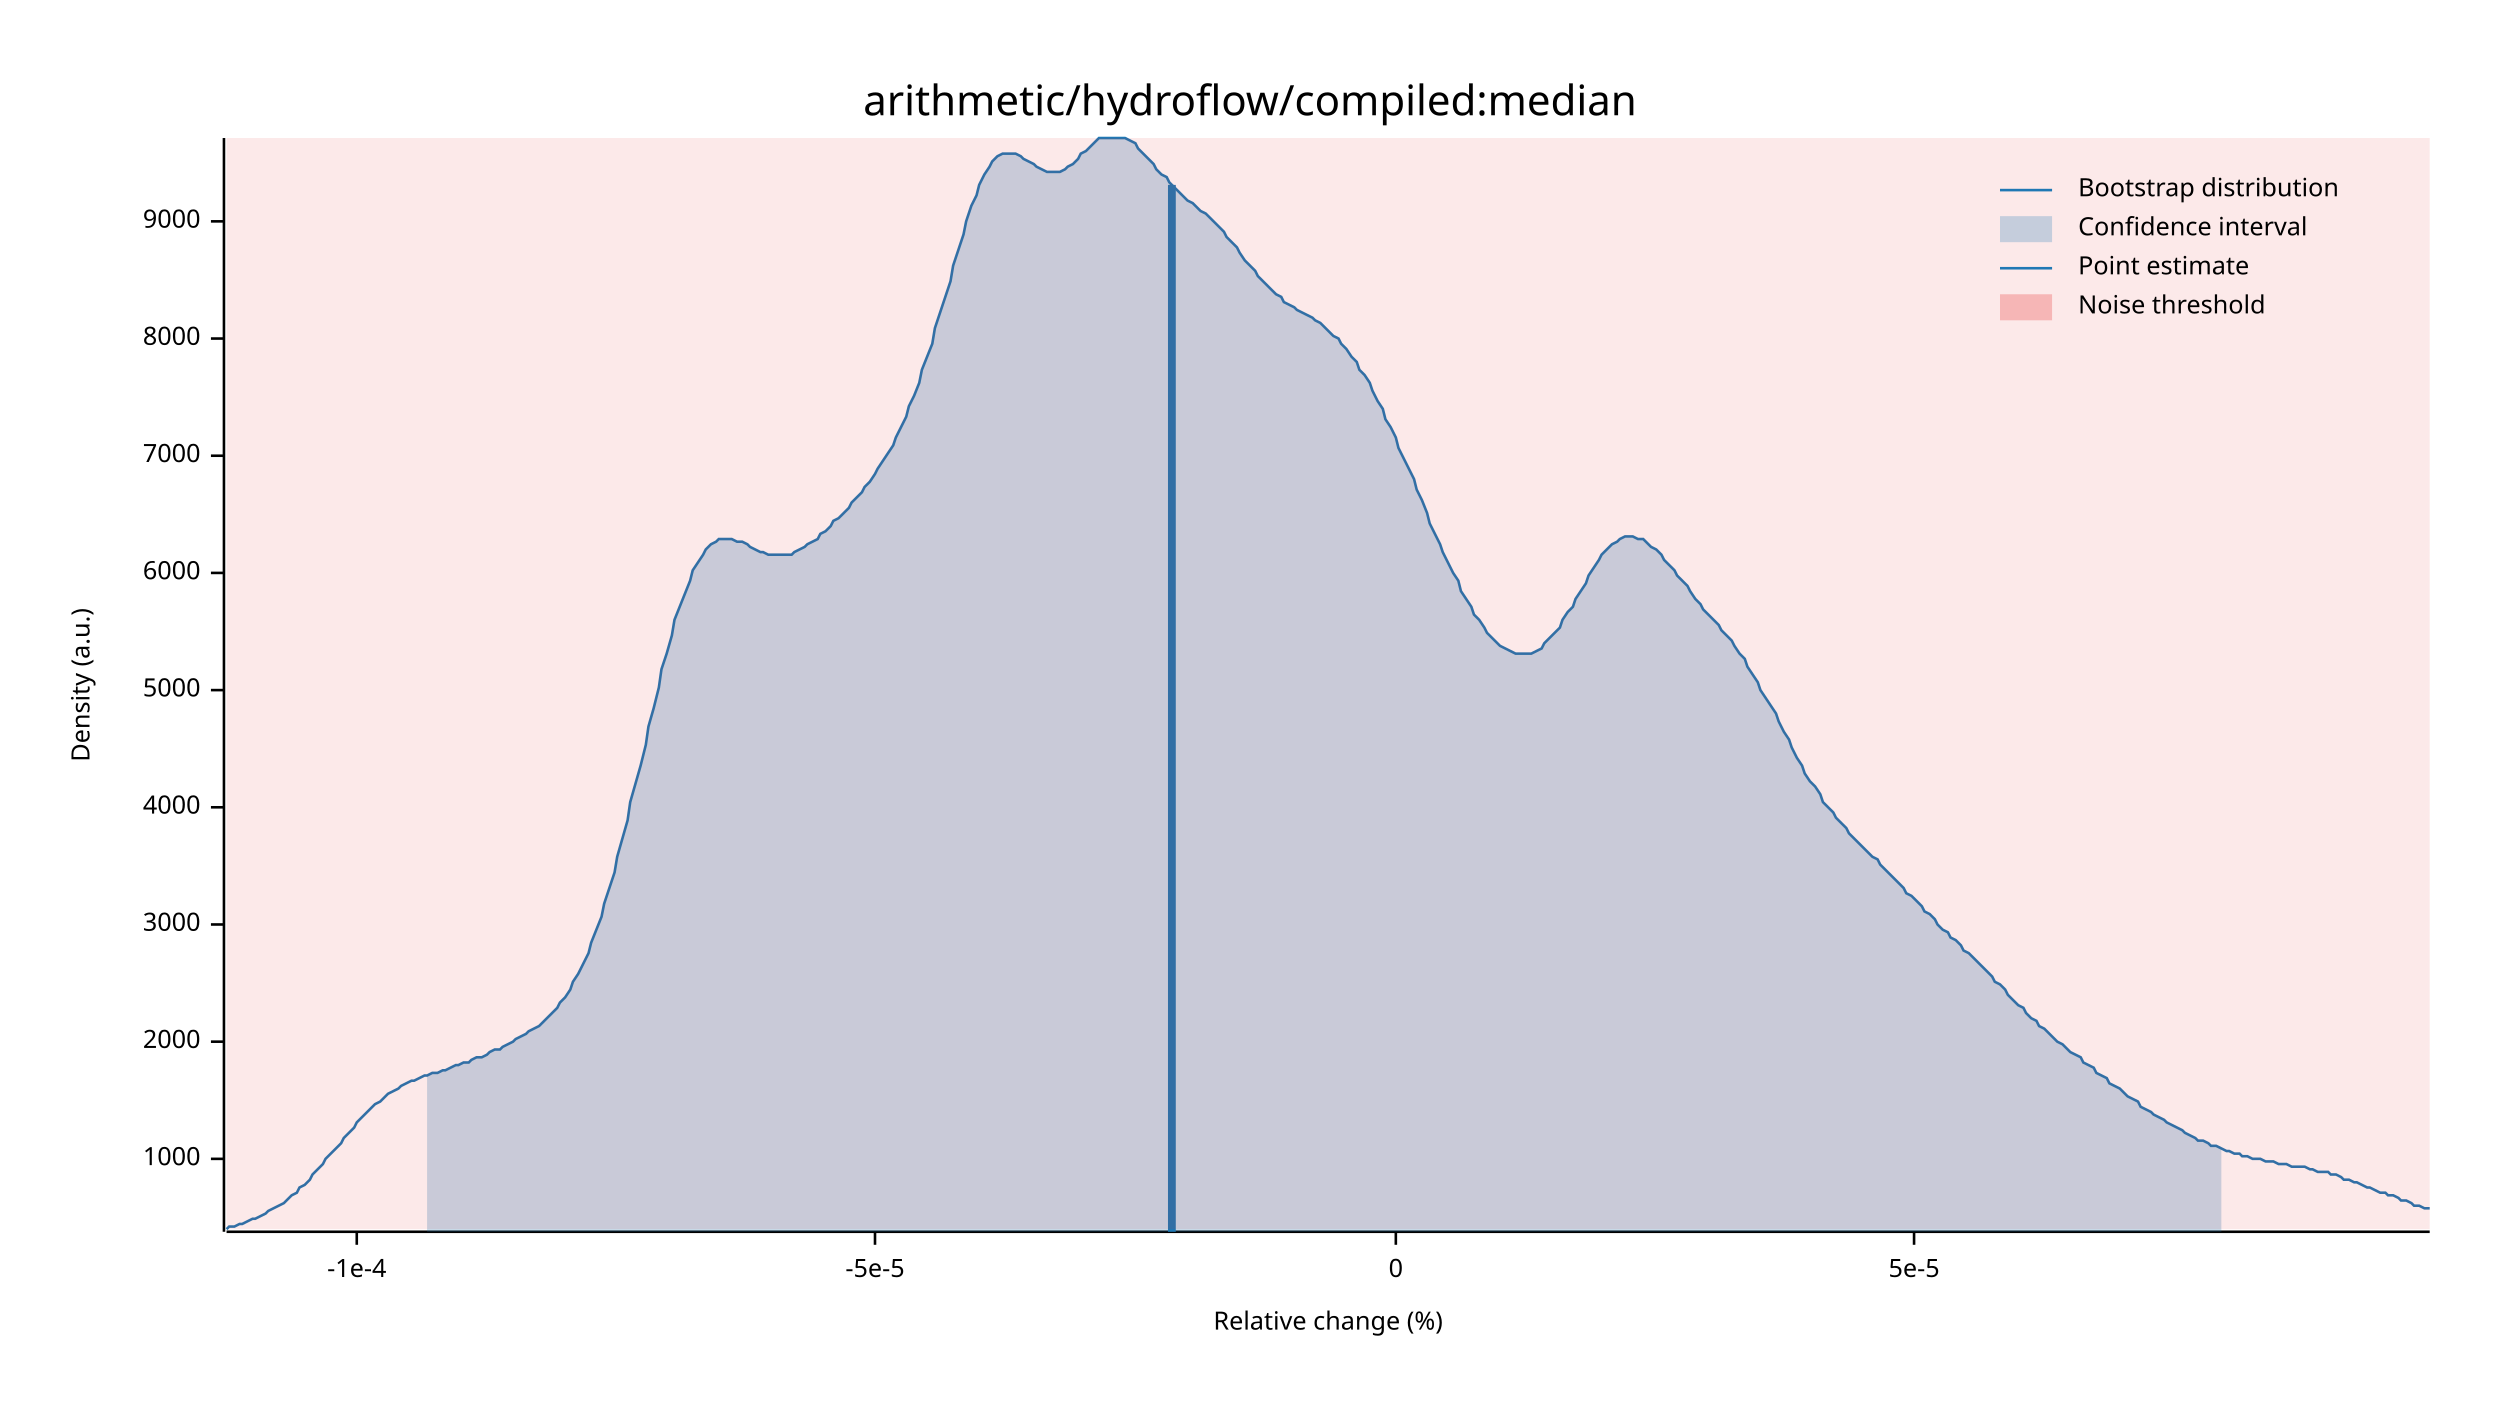
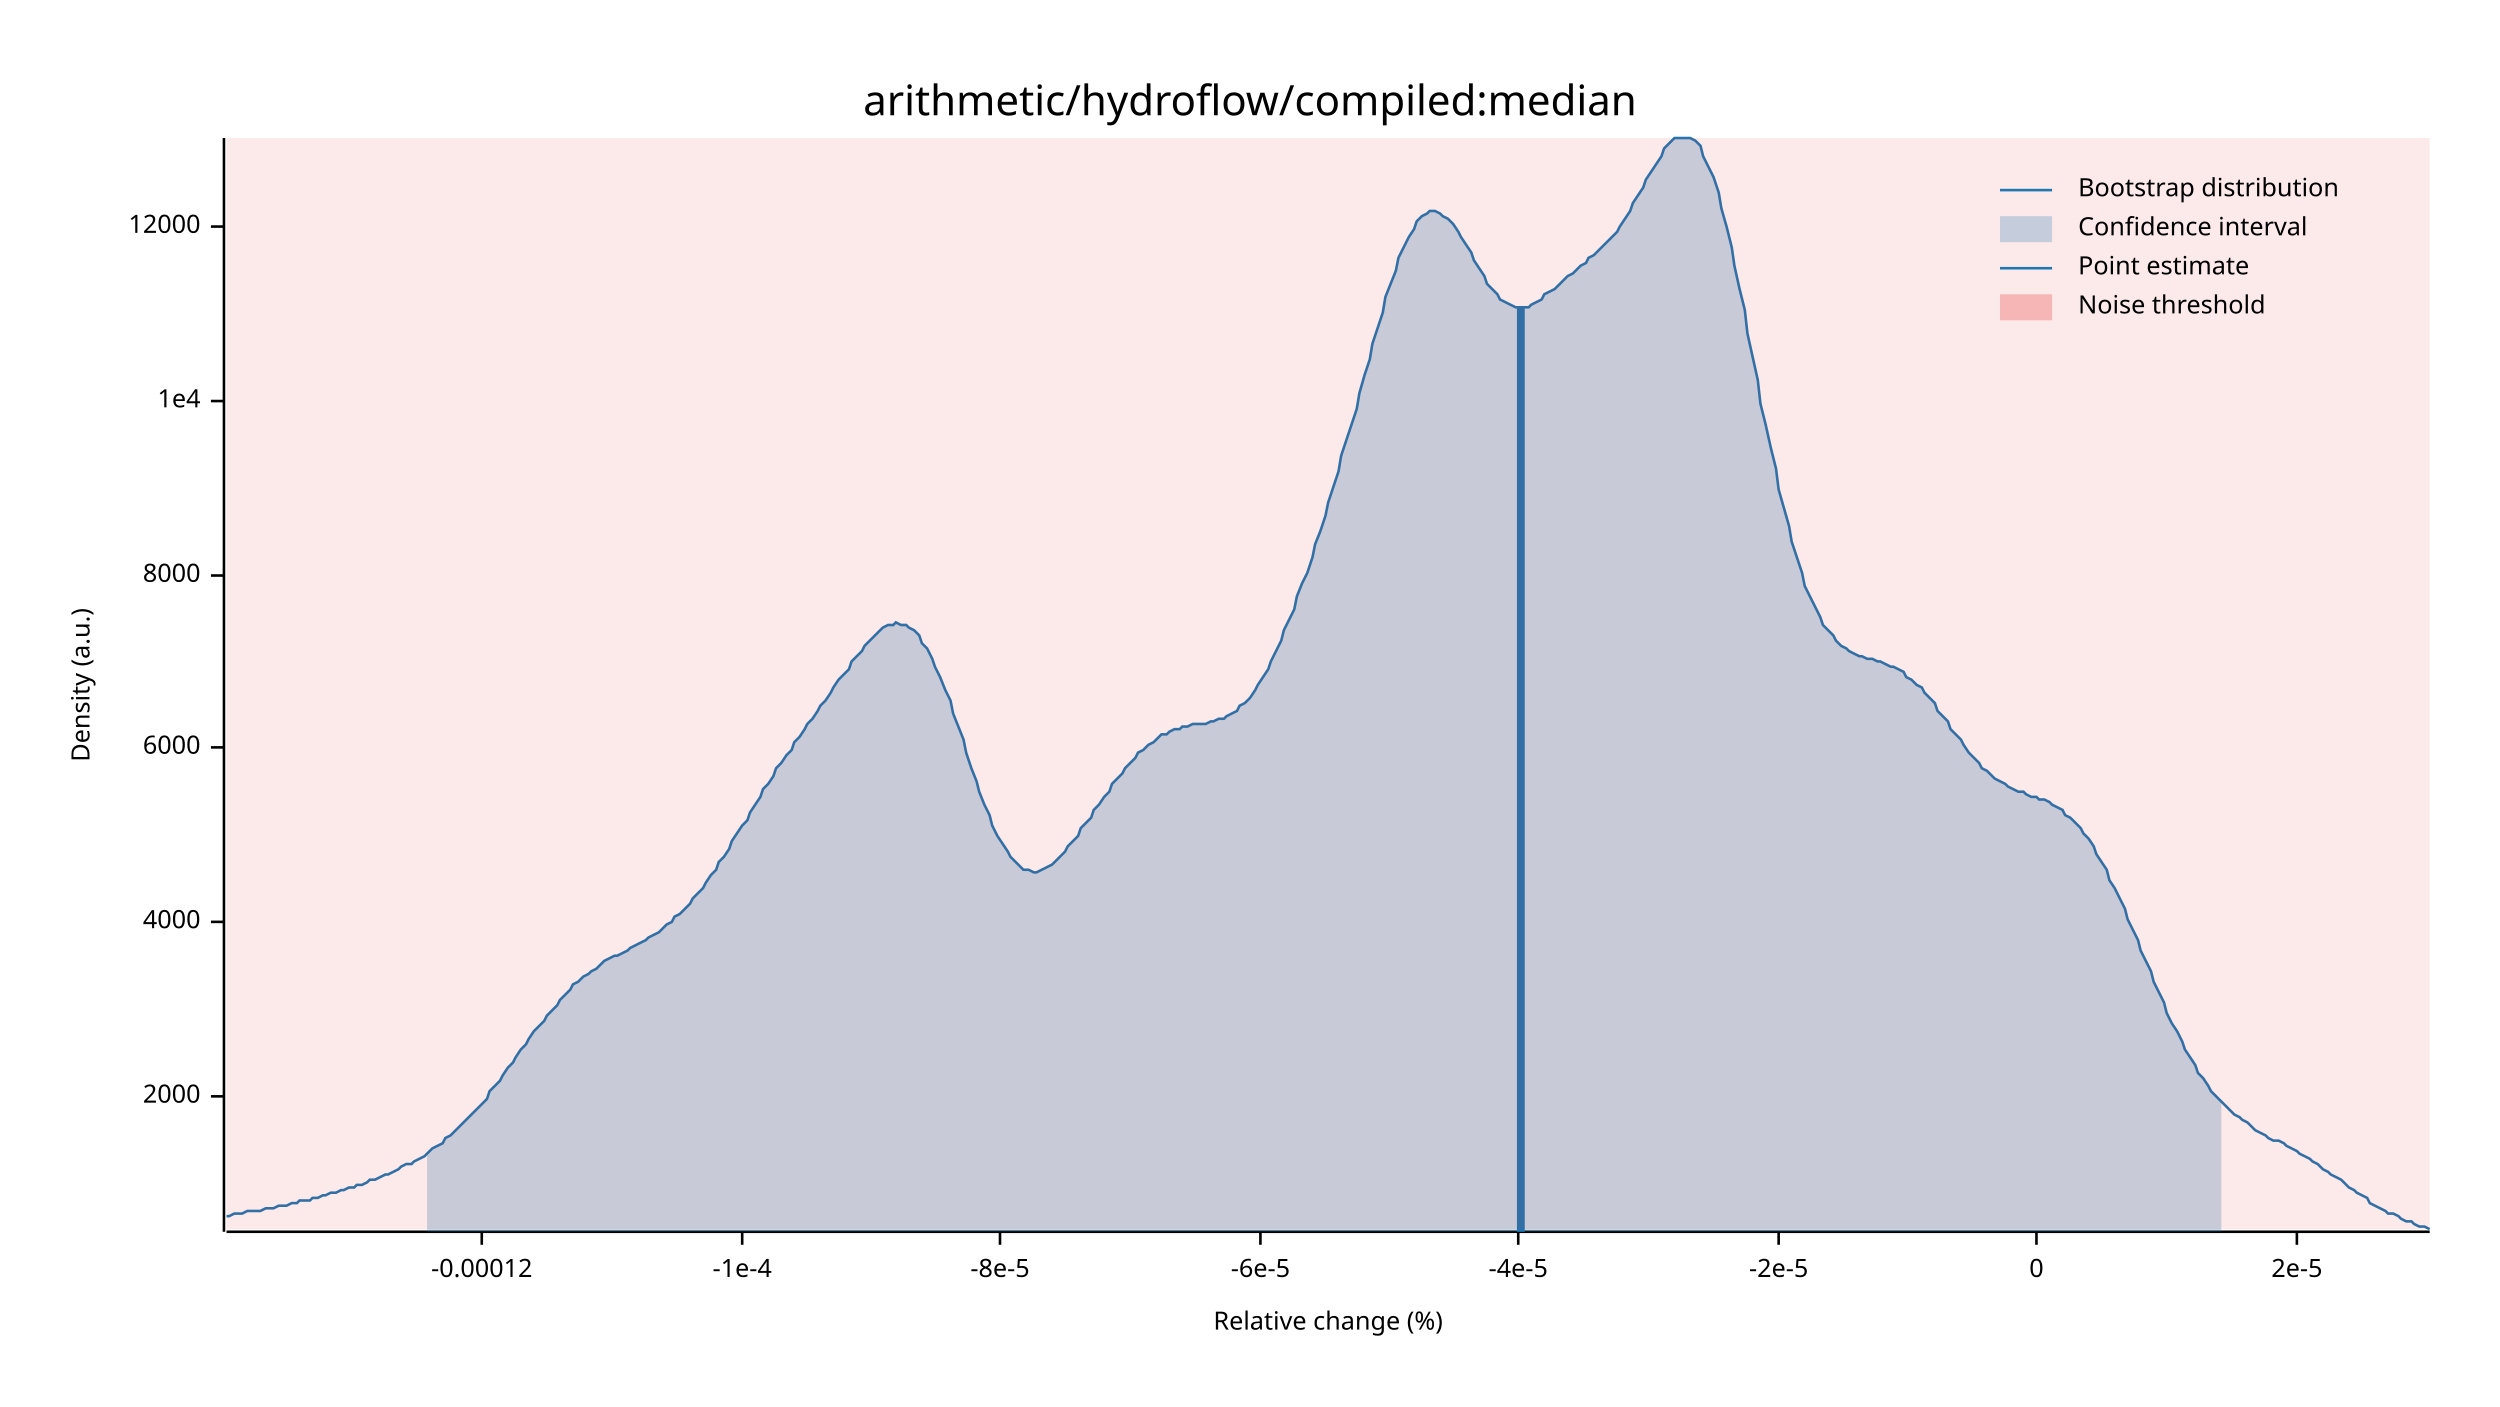
<svg xmlns="http://www.w3.org/2000/svg" width="960" height="540" viewBox="0 0 960 540">
  <text x="480" y="32" dy="0.76em" text-anchor="middle" font-family="sans-serif" font-size="16.129" opacity="1" fill="#000000">
arithmetic/hydroflow/compiled:median
</text>
  <text x="27" y="263" dy="0.76em" text-anchor="middle" font-family="sans-serif" font-size="9.677" opacity="1" fill="#000000" transform="rotate(270, 27, 263)">
Density (a.u.)
</text>
  <text x="510" y="513" dy="-0.5ex" text-anchor="middle" font-family="sans-serif" font-size="9.677" opacity="1" fill="#000000">
Relative change (%)
</text>
  <polyline fill="none" opacity="1" stroke="#000000" stroke-width="1" points="86,53 86,473 " />
-   <text x="77" y="445" dy="0.5ex" text-anchor="end" font-family="sans-serif" font-size="9.677" opacity="1" fill="#000000">
- 1000
- </text>
-   <polyline fill="none" opacity="1" stroke="#000000" stroke-width="1" points="81,445 86,445 " />
-   <text x="77" y="400" dy="0.5ex" text-anchor="end" font-family="sans-serif" font-size="9.677" opacity="1" fill="#000000">
+   <text x="77" y="421" dy="0.5ex" text-anchor="end" font-family="sans-serif" font-size="9.677" opacity="1" fill="#000000">
2000
</text>
-   <polyline fill="none" opacity="1" stroke="#000000" stroke-width="1" points="81,400 86,400 " />
-   <text x="77" y="355" dy="0.5ex" text-anchor="end" font-family="sans-serif" font-size="9.677" opacity="1" fill="#000000">
- 3000
- </text>
-   <polyline fill="none" opacity="1" stroke="#000000" stroke-width="1" points="81,355 86,355 " />
-   <text x="77" y="310" dy="0.5ex" text-anchor="end" font-family="sans-serif" font-size="9.677" opacity="1" fill="#000000">
+   <polyline fill="none" opacity="1" stroke="#000000" stroke-width="1" points="81,421 86,421 " />
+   <text x="77" y="354" dy="0.5ex" text-anchor="end" font-family="sans-serif" font-size="9.677" opacity="1" fill="#000000">
4000
</text>
-   <polyline fill="none" opacity="1" stroke="#000000" stroke-width="1" points="81,310 86,310 " />
-   <text x="77" y="265" dy="0.5ex" text-anchor="end" font-family="sans-serif" font-size="9.677" opacity="1" fill="#000000">
- 5000
- </text>
-   <polyline fill="none" opacity="1" stroke="#000000" stroke-width="1" points="81,265 86,265 " />
-   <text x="77" y="220" dy="0.5ex" text-anchor="end" font-family="sans-serif" font-size="9.677" opacity="1" fill="#000000">
+   <polyline fill="none" opacity="1" stroke="#000000" stroke-width="1" points="81,354 86,354 " />
+   <text x="77" y="287" dy="0.5ex" text-anchor="end" font-family="sans-serif" font-size="9.677" opacity="1" fill="#000000">
6000
</text>
-   <polyline fill="none" opacity="1" stroke="#000000" stroke-width="1" points="81,220 86,220 " />
-   <text x="77" y="175" dy="0.5ex" text-anchor="end" font-family="sans-serif" font-size="9.677" opacity="1" fill="#000000">
- 7000
- </text>
-   <polyline fill="none" opacity="1" stroke="#000000" stroke-width="1" points="81,175 86,175 " />
-   <text x="77" y="130" dy="0.5ex" text-anchor="end" font-family="sans-serif" font-size="9.677" opacity="1" fill="#000000">
+   <polyline fill="none" opacity="1" stroke="#000000" stroke-width="1" points="81,287 86,287 " />
+   <text x="77" y="221" dy="0.5ex" text-anchor="end" font-family="sans-serif" font-size="9.677" opacity="1" fill="#000000">
8000
</text>
-   <polyline fill="none" opacity="1" stroke="#000000" stroke-width="1" points="81,130 86,130 " />
-   <text x="77" y="85" dy="0.5ex" text-anchor="end" font-family="sans-serif" font-size="9.677" opacity="1" fill="#000000">
- 9000
+   <polyline fill="none" opacity="1" stroke="#000000" stroke-width="1" points="81,221 86,221 " />
+   <text x="77" y="154" dy="0.5ex" text-anchor="end" font-family="sans-serif" font-size="9.677" opacity="1" fill="#000000">
+ 1e4
</text>
-   <polyline fill="none" opacity="1" stroke="#000000" stroke-width="1" points="81,85 86,85 " />
+   <polyline fill="none" opacity="1" stroke="#000000" stroke-width="1" points="81,154 86,154 " />
+   <text x="77" y="87" dy="0.5ex" text-anchor="end" font-family="sans-serif" font-size="9.677" opacity="1" fill="#000000">
+ 12000
+ </text>
+   <polyline fill="none" opacity="1" stroke="#000000" stroke-width="1" points="81,87 86,87 " />
  <polyline fill="none" opacity="1" stroke="#000000" stroke-width="1" points="87,473 933,473 " />
-   <text x="137" y="483" dy="0.76em" text-anchor="middle" font-family="sans-serif" font-size="9.677" opacity="1" fill="#000000">
+   <text x="185" y="483" dy="0.76em" text-anchor="middle" font-family="sans-serif" font-size="9.677" opacity="1" fill="#000000">
+ -0.00012
+ </text>
+   <polyline fill="none" opacity="1" stroke="#000000" stroke-width="1" points="185,473 185,478 " />
+   <text x="285" y="483" dy="0.76em" text-anchor="middle" font-family="sans-serif" font-size="9.677" opacity="1" fill="#000000">
-1e-4
</text>
-   <polyline fill="none" opacity="1" stroke="#000000" stroke-width="1" points="137,473 137,478 " />
-   <text x="336" y="483" dy="0.76em" text-anchor="middle" font-family="sans-serif" font-size="9.677" opacity="1" fill="#000000">
- -5e-5
+   <polyline fill="none" opacity="1" stroke="#000000" stroke-width="1" points="285,473 285,478 " />
+   <text x="384" y="483" dy="0.76em" text-anchor="middle" font-family="sans-serif" font-size="9.677" opacity="1" fill="#000000">
+ -8e-5
</text>
-   <polyline fill="none" opacity="1" stroke="#000000" stroke-width="1" points="336,473 336,478 " />
-   <text x="536" y="483" dy="0.76em" text-anchor="middle" font-family="sans-serif" font-size="9.677" opacity="1" fill="#000000">
+   <polyline fill="none" opacity="1" stroke="#000000" stroke-width="1" points="384,473 384,478 " />
+   <text x="484" y="483" dy="0.76em" text-anchor="middle" font-family="sans-serif" font-size="9.677" opacity="1" fill="#000000">
+ -6e-5
+ </text>
+   <polyline fill="none" opacity="1" stroke="#000000" stroke-width="1" points="484,473 484,478 " />
+   <text x="583" y="483" dy="0.76em" text-anchor="middle" font-family="sans-serif" font-size="9.677" opacity="1" fill="#000000">
+ -4e-5
+ </text>
+   <polyline fill="none" opacity="1" stroke="#000000" stroke-width="1" points="583,473 583,478 " />
+   <text x="683" y="483" dy="0.76em" text-anchor="middle" font-family="sans-serif" font-size="9.677" opacity="1" fill="#000000">
+ -2e-5
+ </text>
+   <polyline fill="none" opacity="1" stroke="#000000" stroke-width="1" points="683,473 683,478 " />
+   <text x="782" y="483" dy="0.76em" text-anchor="middle" font-family="sans-serif" font-size="9.677" opacity="1" fill="#000000">
0
</text>
-   <polyline fill="none" opacity="1" stroke="#000000" stroke-width="1" points="536,473 536,478 " />
-   <text x="735" y="483" dy="0.76em" text-anchor="middle" font-family="sans-serif" font-size="9.677" opacity="1" fill="#000000">
- 5e-5
+   <polyline fill="none" opacity="1" stroke="#000000" stroke-width="1" points="782,473 782,478 " />
+   <text x="882" y="483" dy="0.76em" text-anchor="middle" font-family="sans-serif" font-size="9.677" opacity="1" fill="#000000">
+ 2e-5
</text>
-   <polyline fill="none" opacity="1" stroke="#000000" stroke-width="1" points="735,473 735,478 " />
-   <polyline fill="none" opacity="1" stroke="#1F78B4" stroke-width="1" points="87,472 88,471 90,471 92,470 93,470 95,469 97,468 98,468 100,467 102,466 103,465 105,464 107,463 109,462 110,461 112,459 114,458 115,456 117,455 119,453 120,451 122,449 124,447 125,445 127,443 129,441 131,439 132,437 134,435 136,433 137,431 139,429 141,427 142,426 144,424 146,423 148,421 149,420 151,419 153,418 154,417 156,416 158,415 159,415 161,414 163,413 164,413 166,412 168,412 170,411 171,411 173,410 175,409 176,409 178,408 180,408 181,407 183,406 185,406 187,405 188,404 190,403 192,403 193,402 195,401 197,400 198,399 200,398 202,397 203,396 205,395 207,394 209,392 210,391 212,389 214,387 215,385 217,383 219,380 220,377 222,374 224,370 226,366 227,362 229,357 231,352 232,347 234,341 236,335 237,329 239,322 241,315 242,308 244,301 246,294 248,286 249,279 251,272 253,264 254,257 256,251 258,244 259,238 261,233 263,228 265,223 266,219 268,216 270,213 271,211 273,209 275,208 276,207 278,207 280,207 281,207 283,208 285,208 287,209 288,210 290,211 292,212 293,212 295,213 297,213 298,213 300,213 302,213 304,213 305,212 307,211 309,210 310,209 312,208 314,207 315,205 317,204 319,202 320,200 322,199 324,197 326,195 327,193 329,191 331,189 332,187 334,185 336,182 337,180 339,177 341,174 343,171 344,168 346,164 348,160 349,156 351,152 353,147 354,142 356,137 358,132 359,126 361,120 363,114 365,108 366,102 368,96 370,90 371,85 373,79 375,75 376,71 378,67 380,64 381,62 383,60 385,59 387,59 388,59 390,59 392,60 393,61 395,62 397,63 398,64 400,65 402,66 404,66 405,66 407,66 409,65 410,64 412,63 414,61 415,59 417,58 419,56 420,55 422,53 424,53 426,53 427,53 429,53 431,53 432,53 434,54 436,55 437,57 439,59 441,61 443,63 444,65 446,67 448,68 449,70 451,72 453,74 454,75 456,77 458,78 459,79 461,81 463,82 465,84 466,85 468,87 470,89 471,91 473,93 475,95 476,97 478,100 480,102 482,104 483,106 485,108 487,110 488,111 490,113 492,114 493,116 495,117 497,118 498,119 500,120 502,121 504,122 505,123 507,124 509,126 510,127 512,129 514,130 515,132 517,134 519,137 521,139 522,142 524,144 526,147 527,150 529,154 531,157 532,161 534,164 536,168 537,172 539,176 541,180 543,184 544,188 546,192 548,197 549,201 551,205 553,209 554,212 556,216 558,220 560,223 561,227 563,230 565,233 566,236 568,238 570,241 571,243 573,245 575,247 576,248 578,249 580,250 582,251 583,251 585,251 587,251 588,251 590,250 592,249 593,247 595,245 597,243 599,241 600,238 602,235 604,233 605,230 607,227 609,224 610,221 612,218 614,215 615,213 617,211 619,209 621,208 622,207 624,206 626,206 627,206 629,207 631,207 632,208 634,210 636,211 638,213 639,215 641,217 643,219 644,221 646,223 648,225 649,227 651,230 653,232 654,234 656,236 658,238 660,240 661,242 663,244 665,246 666,248 668,251 670,253 671,256 673,259 675,262 676,265 678,268 680,271 682,274 683,277 685,281 687,284 688,287 690,291 692,294 693,297 695,300 697,302 699,305 700,308 702,310 704,312 705,314 707,316 709,318 710,320 712,322 714,324 715,325 717,327 719,329 721,330 722,332 724,334 726,336 727,337 729,339 731,341 732,343 734,344 736,346 738,348 739,350 741,351 743,353 744,355 746,357 748,358 749,360 751,361 753,363 754,365 756,366 758,368 760,370 761,371 763,373 765,375 766,377 768,378 770,380 771,382 773,384 775,386 777,387 778,389 780,391 782,392 783,394 785,395 787,397 788,398 790,400 792,401 793,402 795,404 797,405 799,406 800,408 802,409 804,410 805,412 807,413 809,414 810,416 812,417 814,418 816,420 817,421 819,422 821,423 822,425 824,426 826,427 827,428 829,429 831,430 832,431 834,432 836,433 838,434 839,435 841,436 843,437 844,438 846,438 848,439 849,440 851,440 853,441 855,442 856,442 858,443 860,443 861,444 863,444 865,445 866,445 868,445 870,446 871,446 873,446 875,447 877,447 878,447 880,448 882,448 883,448 885,448 887,449 888,449 890,450 892,450 894,450 895,451 897,451 899,452 900,453 902,453 904,454 905,454 907,455 909,456 910,456 912,457 914,458 916,458 917,459 919,459 921,460 922,461 924,461 926,462 927,463 929,463 931,464 933,464 " />
-   <polygon opacity="0.25" fill="#1F78B4" points="164,413 166,412 168,412 170,411 171,411 173,410 175,409 176,409 178,408 180,408 181,407 183,406 185,406 187,405 188,404 190,403 192,403 193,402 195,401 197,400 198,399 200,398 202,397 203,396 205,395 207,394 209,392 210,391 212,389 214,387 215,385 217,383 219,380 220,377 222,374 224,370 226,366 227,362 229,357 231,352 232,347 234,341 236,335 237,329 239,322 241,315 242,308 244,301 246,294 248,286 249,279 251,272 253,264 254,257 256,251 258,244 259,238 261,233 263,228 265,223 266,219 268,216 270,213 271,211 273,209 275,208 276,207 278,207 280,207 281,207 283,208 285,208 287,209 288,210 290,211 292,212 293,212 295,213 297,213 298,213 300,213 302,213 304,213 305,212 307,211 309,210 310,209 312,208 314,207 315,205 317,204 319,202 320,200 322,199 324,197 326,195 327,193 329,191 331,189 332,187 334,185 336,182 337,180 339,177 341,174 343,171 344,168 346,164 348,160 349,156 351,152 353,147 354,142 356,137 358,132 359,126 361,120 363,114 365,108 366,102 368,96 370,90 371,85 373,79 375,75 376,71 378,67 380,64 381,62 383,60 385,59 387,59 388,59 390,59 392,60 393,61 395,62 397,63 398,64 400,65 402,66 404,66 405,66 407,66 409,65 410,64 412,63 414,61 415,59 417,58 419,56 420,55 422,53 424,53 426,53 427,53 429,53 431,53 432,53 434,54 436,55 437,57 439,59 441,61 443,63 444,65 446,67 448,68 449,70 451,72 453,74 454,75 456,77 458,78 459,79 461,81 463,82 465,84 466,85 468,87 470,89 471,91 473,93 475,95 476,97 478,100 480,102 482,104 483,106 485,108 487,110 488,111 490,113 492,114 493,116 495,117 497,118 498,119 500,120 502,121 504,122 505,123 507,124 509,126 510,127 512,129 514,130 515,132 517,134 519,137 521,139 522,142 524,144 526,147 527,150 529,154 531,157 532,161 534,164 536,168 537,172 539,176 541,180 543,184 544,188 546,192 548,197 549,201 551,205 553,209 554,212 556,216 558,220 560,223 561,227 563,230 565,233 566,236 568,238 570,241 571,243 573,245 575,247 576,248 578,249 580,250 582,251 583,251 585,251 587,251 588,251 590,250 592,249 593,247 595,245 597,243 599,241 600,238 602,235 604,233 605,230 607,227 609,224 610,221 612,218 614,215 615,213 617,211 619,209 621,208 622,207 624,206 626,206 627,206 629,207 631,207 632,208 634,210 636,211 638,213 639,215 641,217 643,219 644,221 646,223 648,225 649,227 651,230 653,232 654,234 656,236 658,238 660,240 661,242 663,244 665,246 666,248 668,251 670,253 671,256 673,259 675,262 676,265 678,268 680,271 682,274 683,277 685,281 687,284 688,287 690,291 692,294 693,297 695,300 697,302 699,305 700,308 702,310 704,312 705,314 707,316 709,318 710,320 712,322 714,324 715,325 717,327 719,329 721,330 722,332 724,334 726,336 727,337 729,339 731,341 732,343 734,344 736,346 738,348 739,350 741,351 743,353 744,355 746,357 748,358 749,360 751,361 753,363 754,365 756,366 758,368 760,370 761,371 763,373 765,375 766,377 768,378 770,380 771,382 773,384 775,386 777,387 778,389 780,391 782,392 783,394 785,395 787,397 788,398 790,400 792,401 793,402 795,404 797,405 799,406 800,408 802,409 804,410 805,412 807,413 809,414 810,416 812,417 814,418 816,420 817,421 819,422 821,423 822,425 824,426 826,427 827,428 829,429 831,430 832,431 834,432 836,433 838,434 839,435 841,436 843,437 844,438 846,438 848,439 849,440 851,440 853,441 853,473 164,473 " />
-   <polyline fill="none" opacity="1" stroke="#1F78B4" stroke-width="3" points="450,473 450,71 " />
+   <polyline fill="none" opacity="1" stroke="#000000" stroke-width="1" points="882,473 882,478 " />
+   <polyline fill="none" opacity="1" stroke="#1F78B4" stroke-width="1" points="87,467 88,467 90,466 92,466 93,466 95,465 97,465 98,465 100,465 102,464 103,464 105,464 107,463 109,463 110,463 112,462 114,462 115,461 117,461 119,461 120,460 122,460 124,459 125,459 127,458 129,458 131,457 132,457 134,456 136,456 137,455 139,455 141,454 142,453 144,453 146,452 148,451 149,451 151,450 153,449 154,448 156,447 158,447 159,446 161,445 163,444 164,443 166,441 168,440 170,439 171,437 173,436 175,434 176,433 178,431 180,429 181,428 183,426 185,424 187,422 188,419 190,417 192,415 193,413 195,410 197,408 198,406 200,403 202,401 203,399 205,396 207,394 209,392 210,390 212,388 214,386 215,384 217,382 219,380 220,378 222,377 224,375 226,374 227,373 229,372 231,370 232,369 234,368 236,367 237,367 239,366 241,365 242,364 244,363 246,362 248,361 249,360 251,359 253,358 254,357 256,355 258,354 259,352 261,351 263,349 265,347 266,345 268,343 270,341 271,339 273,336 275,334 276,331 278,329 280,326 281,323 283,320 285,317 287,315 288,312 290,309 292,306 293,303 295,301 297,298 298,295 300,293 302,290 304,288 305,285 307,283 309,280 310,278 312,276 314,273 315,271 317,269 319,266 320,264 322,261 324,259 326,257 327,254 329,252 331,250 332,248 334,246 336,244 337,243 339,241 341,240 343,240 344,239 346,240 348,240 349,241 351,242 353,244 354,247 356,249 358,253 359,256 361,260 363,265 365,269 366,274 368,279 370,284 371,289 373,295 375,300 376,304 378,309 380,313 381,317 383,321 385,324 387,327 388,329 390,331 392,333 393,334 395,334 397,335 398,335 400,334 402,333 404,332 405,331 407,329 409,327 410,325 412,323 414,321 415,318 417,316 419,314 420,311 422,309 424,306 426,304 427,301 429,299 431,297 432,295 434,293 436,291 437,289 439,288 441,286 443,285 444,284 446,282 448,282 449,281 451,280 453,280 454,279 456,279 458,278 459,278 461,278 463,278 465,277 466,277 468,276 470,276 471,275 473,274 475,273 476,271 478,270 480,268 482,265 483,263 485,260 487,257 488,254 490,250 492,246 493,242 495,238 497,234 498,229 500,224 502,220 504,214 505,209 507,204 509,198 510,193 512,187 514,181 515,175 517,169 519,163 521,157 522,151 524,144 526,138 527,132 529,126 531,120 532,114 534,109 536,104 537,99 539,95 541,91 543,88 544,85 546,83 548,82 549,81 551,81 553,82 554,83 556,84 558,86 560,89 561,91 563,94 565,97 566,100 568,103 570,106 571,109 573,111 575,113 576,115 578,116 580,117 582,118 583,118 585,118 587,118 588,117 590,116 592,115 593,113 595,112 597,111 599,109 600,108 602,106 604,105 605,104 607,102 609,101 610,99 612,98 614,96 615,95 617,93 619,91 621,89 622,87 624,84 626,81 627,78 629,75 631,72 632,69 634,66 636,63 638,60 639,57 641,55 643,53 644,53 646,53 648,53 649,53 651,54 653,56 654,60 656,64 658,68 660,74 661,80 663,87 665,95 666,102 668,111 670,119 671,128 673,137 675,146 676,155 678,163 680,172 682,180 683,188 685,195 687,202 688,208 690,214 692,220 693,225 695,229 697,233 699,237 700,240 702,242 704,244 705,246 707,248 709,249 710,250 712,251 714,252 715,252 717,253 719,253 721,254 722,254 724,255 726,256 727,256 729,257 731,258 732,260 734,261 736,263 738,264 739,266 741,268 743,270 744,273 746,275 748,277 749,280 751,282 753,284 754,286 756,289 758,291 760,293 761,295 763,296 765,298 766,299 768,300 770,301 771,302 773,303 775,304 777,304 778,305 780,306 782,306 783,307 785,307 787,308 788,309 790,310 792,311 793,313 795,314 797,316 799,318 800,320 802,322 804,325 805,328 807,331 809,334 810,338 812,341 814,345 816,349 817,353 819,357 821,361 822,365 824,369 826,373 827,377 829,381 831,385 832,389 834,393 836,396 838,400 839,403 841,406 843,409 844,412 846,414 848,417 849,419 851,421 853,423 855,425 856,426 858,428 860,429 861,430 863,431 865,433 866,434 868,435 870,436 871,437 873,438 875,438 877,439 878,440 880,441 882,442 883,443 885,444 887,445 888,446 890,447 892,449 894,450 895,451 897,452 899,453 900,454 902,456 904,457 905,458 907,459 909,460 910,462 912,463 914,464 916,465 917,466 919,466 921,467 922,468 924,469 926,469 927,470 929,471 931,471 933,472 " />
+   <polygon opacity="0.25" fill="#1F78B4" points="164,443 166,441 168,440 170,439 171,437 173,436 175,434 176,433 178,431 180,429 181,428 183,426 185,424 187,422 188,419 190,417 192,415 193,413 195,410 197,408 198,406 200,403 202,401 203,399 205,396 207,394 209,392 210,390 212,388 214,386 215,384 217,382 219,380 220,378 222,377 224,375 226,374 227,373 229,372 231,370 232,369 234,368 236,367 237,367 239,366 241,365 242,364 244,363 246,362 248,361 249,360 251,359 253,358 254,357 256,355 258,354 259,352 261,351 263,349 265,347 266,345 268,343 270,341 271,339 273,336 275,334 276,331 278,329 280,326 281,323 283,320 285,317 287,315 288,312 290,309 292,306 293,303 295,301 297,298 298,295 300,293 302,290 304,288 305,285 307,283 309,280 310,278 312,276 314,273 315,271 317,269 319,266 320,264 322,261 324,259 326,257 327,254 329,252 331,250 332,248 334,246 336,244 337,243 339,241 341,240 343,240 344,239 346,240 348,240 349,241 351,242 353,244 354,247 356,249 358,253 359,256 361,260 363,265 365,269 366,274 368,279 370,284 371,289 373,295 375,300 376,304 378,309 380,313 381,317 383,321 385,324 387,327 388,329 390,331 392,333 393,334 395,334 397,335 398,335 400,334 402,333 404,332 405,331 407,329 409,327 410,325 412,323 414,321 415,318 417,316 419,314 420,311 422,309 424,306 426,304 427,301 429,299 431,297 432,295 434,293 436,291 437,289 439,288 441,286 443,285 444,284 446,282 448,282 449,281 451,280 453,280 454,279 456,279 458,278 459,278 461,278 463,278 465,277 466,277 468,276 470,276 471,275 473,274 475,273 476,271 478,270 480,268 482,265 483,263 485,260 487,257 488,254 490,250 492,246 493,242 495,238 497,234 498,229 500,224 502,220 504,214 505,209 507,204 509,198 510,193 512,187 514,181 515,175 517,169 519,163 521,157 522,151 524,144 526,138 527,132 529,126 531,120 532,114 534,109 536,104 537,99 539,95 541,91 543,88 544,85 546,83 548,82 549,81 551,81 553,82 554,83 556,84 558,86 560,89 561,91 563,94 565,97 566,100 568,103 570,106 571,109 573,111 575,113 576,115 578,116 580,117 582,118 583,118 585,118 587,118 588,117 590,116 592,115 593,113 595,112 597,111 599,109 600,108 602,106 604,105 605,104 607,102 609,101 610,99 612,98 614,96 615,95 617,93 619,91 621,89 622,87 624,84 626,81 627,78 629,75 631,72 632,69 634,66 636,63 638,60 639,57 641,55 643,53 644,53 646,53 648,53 649,53 651,54 653,56 654,60 656,64 658,68 660,74 661,80 663,87 665,95 666,102 668,111 670,119 671,128 673,137 675,146 676,155 678,163 680,172 682,180 683,188 685,195 687,202 688,208 690,214 692,220 693,225 695,229 697,233 699,237 700,240 702,242 704,244 705,246 707,248 709,249 710,250 712,251 714,252 715,252 717,253 719,253 721,254 722,254 724,255 726,256 727,256 729,257 731,258 732,260 734,261 736,263 738,264 739,266 741,268 743,270 744,273 746,275 748,277 749,280 751,282 753,284 754,286 756,289 758,291 760,293 761,295 763,296 765,298 766,299 768,300 770,301 771,302 773,303 775,304 777,304 778,305 780,306 782,306 783,307 785,307 787,308 788,309 790,310 792,311 793,313 795,314 797,316 799,318 800,320 802,322 804,325 805,328 807,331 809,334 810,338 812,341 814,345 816,349 817,353 819,357 821,361 822,365 824,369 826,373 827,377 829,381 831,385 832,389 834,393 836,396 838,400 839,403 841,406 843,409 844,412 846,414 848,417 849,419 851,421 853,423 853,473 164,473 " />
+   <polyline fill="none" opacity="1" stroke="#1F78B4" stroke-width="3" points="584,473 584,118 " />
  <rect x="87" y="53" width="846" height="419" opacity="0.1" fill="#E31A1C" stroke="none" />
  <text x="798" y="68" dy="0.76em" text-anchor="start" font-family="sans-serif" font-size="9.677" opacity="1" fill="#000000">
Bootstrap distribution
</text>
  <text x="798" y="83" dy="0.76em" text-anchor="start" font-family="sans-serif" font-size="9.677" opacity="1" fill="#000000">
Confidence interval
</text>
  <text x="798" y="98" dy="0.76em" text-anchor="start" font-family="sans-serif" font-size="9.677" opacity="1" fill="#000000">
Point estimate
</text>
  <text x="798" y="113" dy="0.76em" text-anchor="start" font-family="sans-serif" font-size="9.677" opacity="1" fill="#000000">
Noise threshold
</text>
  <polyline fill="none" opacity="1" stroke="#1F78B4" stroke-width="1" points="768,73 788,73 " />
  <rect x="768" y="83" width="20" height="10" opacity="0.25" fill="#1F78B4" stroke="none" />
  <polyline fill="none" opacity="1" stroke="#1F78B4" stroke-width="1" points="768,103 788,103 " />
  <rect x="768" y="113" width="20" height="10" opacity="0.25" fill="#E31A1C" stroke="none" />
</svg>
